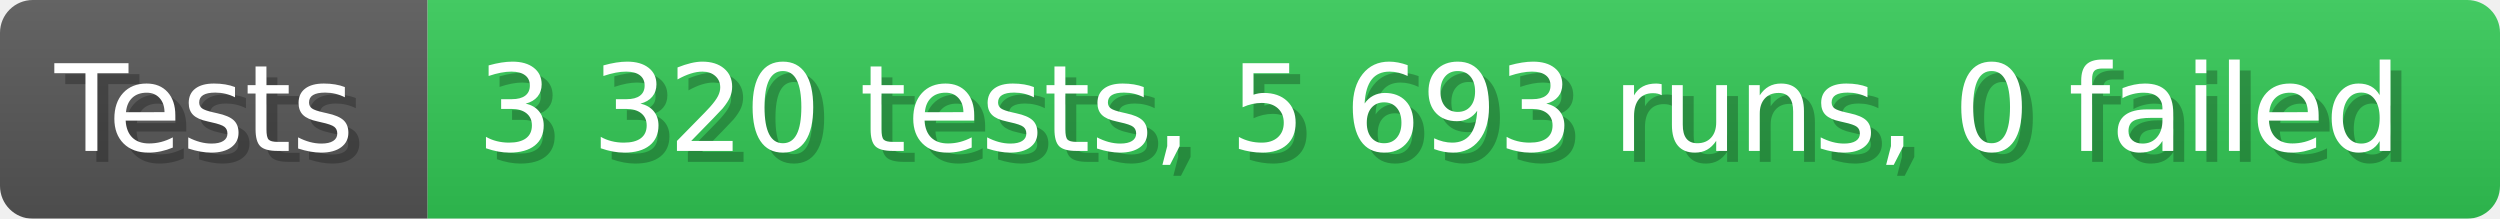
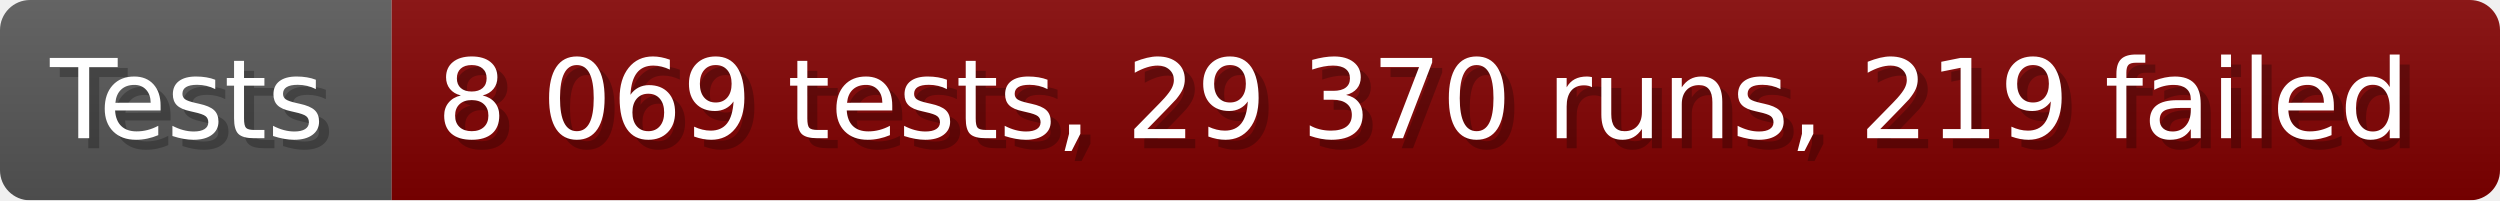
- <svg xmlns="http://www.w3.org/2000/svg" width="228.6" height="20" viewBox="0 0 2286 200" role="img" aria-label="Tests: 3 320 tests, 5 693 runs, 0 failed">
+ <svg xmlns="http://www.w3.org/2000/svg" width="249.6" height="20" viewBox="0 0 2496 200" role="img" aria-label="Tests: 8 069 tests, 29 370 runs, 219 failed">
  <linearGradient id="a" x2="0" y2="100%">
    <stop offset="0" stop-opacity=".1" stop-color="#EEE" />
    <stop offset="1" stop-opacity=".1" />
  </linearGradient>
  <mask id="m">
-     <rect width="2286" height="200" rx="30" fill="#FFF" />
+     <rect width="2496" height="200" rx="30" fill="#FFF" />
  </mask>
  <g mask="url(#m)">
    <rect width="391" height="200" fill="#555" />
-     <rect width="1895" height="200" fill="#31c653" x="391" />
-     <rect width="2286" height="200" fill="url(#a)" />
+     <rect width="2105" height="200" fill="#800000" x="391" />
+     <rect width="2496" height="200" fill="url(#a)" />
  </g>
  <g aria-hidden="true" fill="#fff" text-anchor="start" font-family="Verdana,DejaVu Sans,sans-serif" font-size="110">
    <text x="60" y="148" textLength="291" fill="#000" opacity="0.25">Tests</text>
    <text x="50" y="138" textLength="291">Tests</text>
-     <text x="446" y="148" textLength="1795" fill="#000" opacity="0.25">3 320 tests, 5 693 runs, 0 failed</text>
-     <text x="436" y="138" textLength="1795">3 320 tests, 5 693 runs, 0 failed</text>
+     <text x="446" y="148" textLength="2005" fill="#000" opacity="0.25">8 069 tests, 29 370 runs, 219 failed</text>
+     <text x="436" y="138" textLength="2005">8 069 tests, 29 370 runs, 219 failed</text>
  </g>
</svg>
